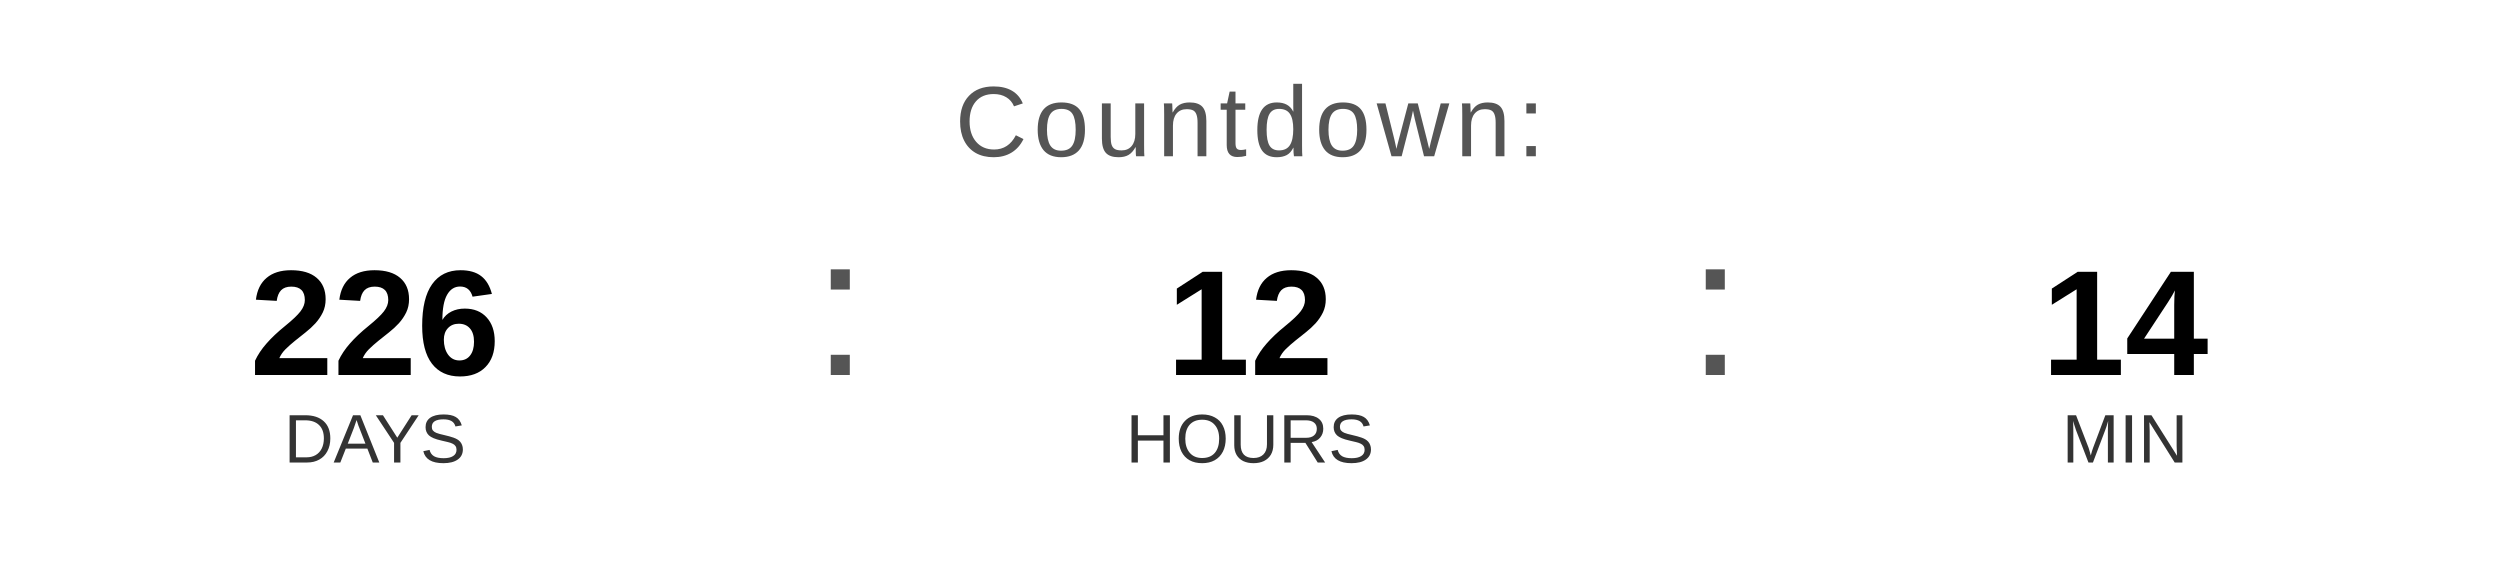
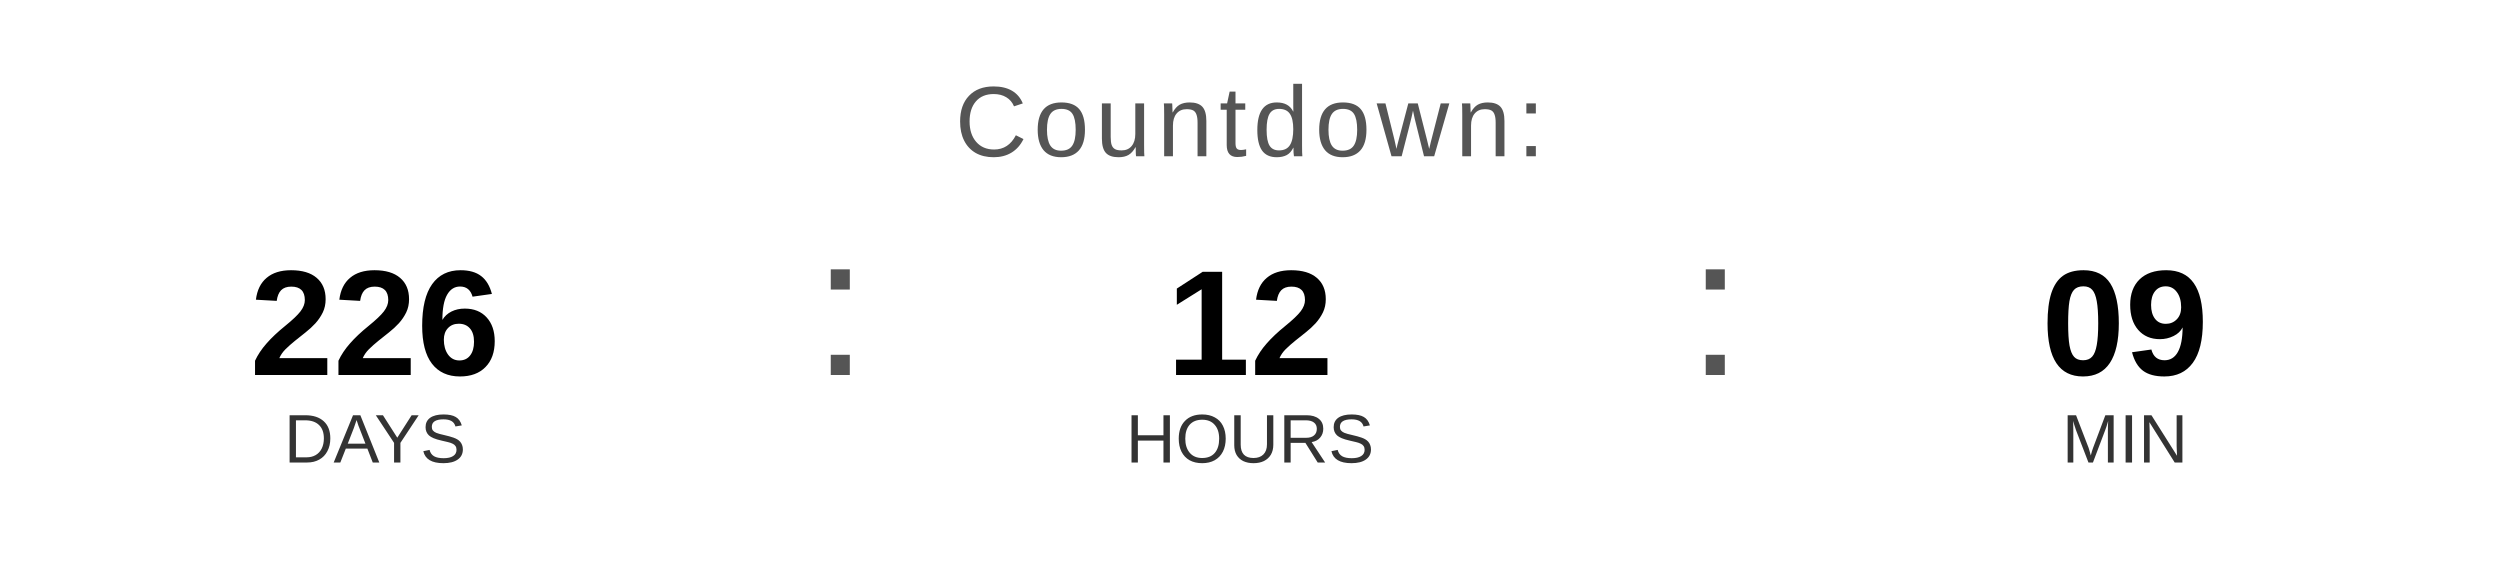
<svg xmlns="http://www.w3.org/2000/svg" width="400" height="90" viewBox="0 0 400 90">
  <text x="200" y="25" font-family="Arial, Helvetica, sans-serif" font-size="16" fill="#555555" text-anchor="middle" letter-spacing="1">
    Countdown:
  </text>
  <text x="60" y="60" font-family="Arial, Helvetica, sans-serif" font-size="24" font-weight="bold" fill="#000000" text-anchor="middle">226</text>
  <text x="60" y="74" font-family="Arial, Helvetica, sans-serif" font-size="11" fill="#333333" text-anchor="middle">DAYS</text>
  <text x="130" y="60" font-family="Arial, sans-serif" font-size="32" fill="#555555">:</text>
  <text x="200" y="60" font-family="Arial, Helvetica, sans-serif" font-size="24" font-weight="bold" fill="#000000" text-anchor="middle">12</text>
  <text x="200" y="74" font-family="Arial, Helvetica, sans-serif" font-size="11" fill="#333333" text-anchor="middle">HOURS</text>
  <text x="270" y="60" font-family="Arial, sans-serif" font-size="32" fill="#555555">:</text>
-   <text x="340" y="60" font-family="Arial, Helvetica, sans-serif" font-size="24" font-weight="bold" fill="#000000" text-anchor="middle">14</text>
+   <text x="340" y="60" font-family="Arial, Helvetica, sans-serif" font-size="24" font-weight="bold" fill="#000000" text-anchor="middle">09</text>
  <text x="340" y="74" font-family="Arial, Helvetica, sans-serif" font-size="11" fill="#333333" text-anchor="middle">MIN</text>
</svg>
